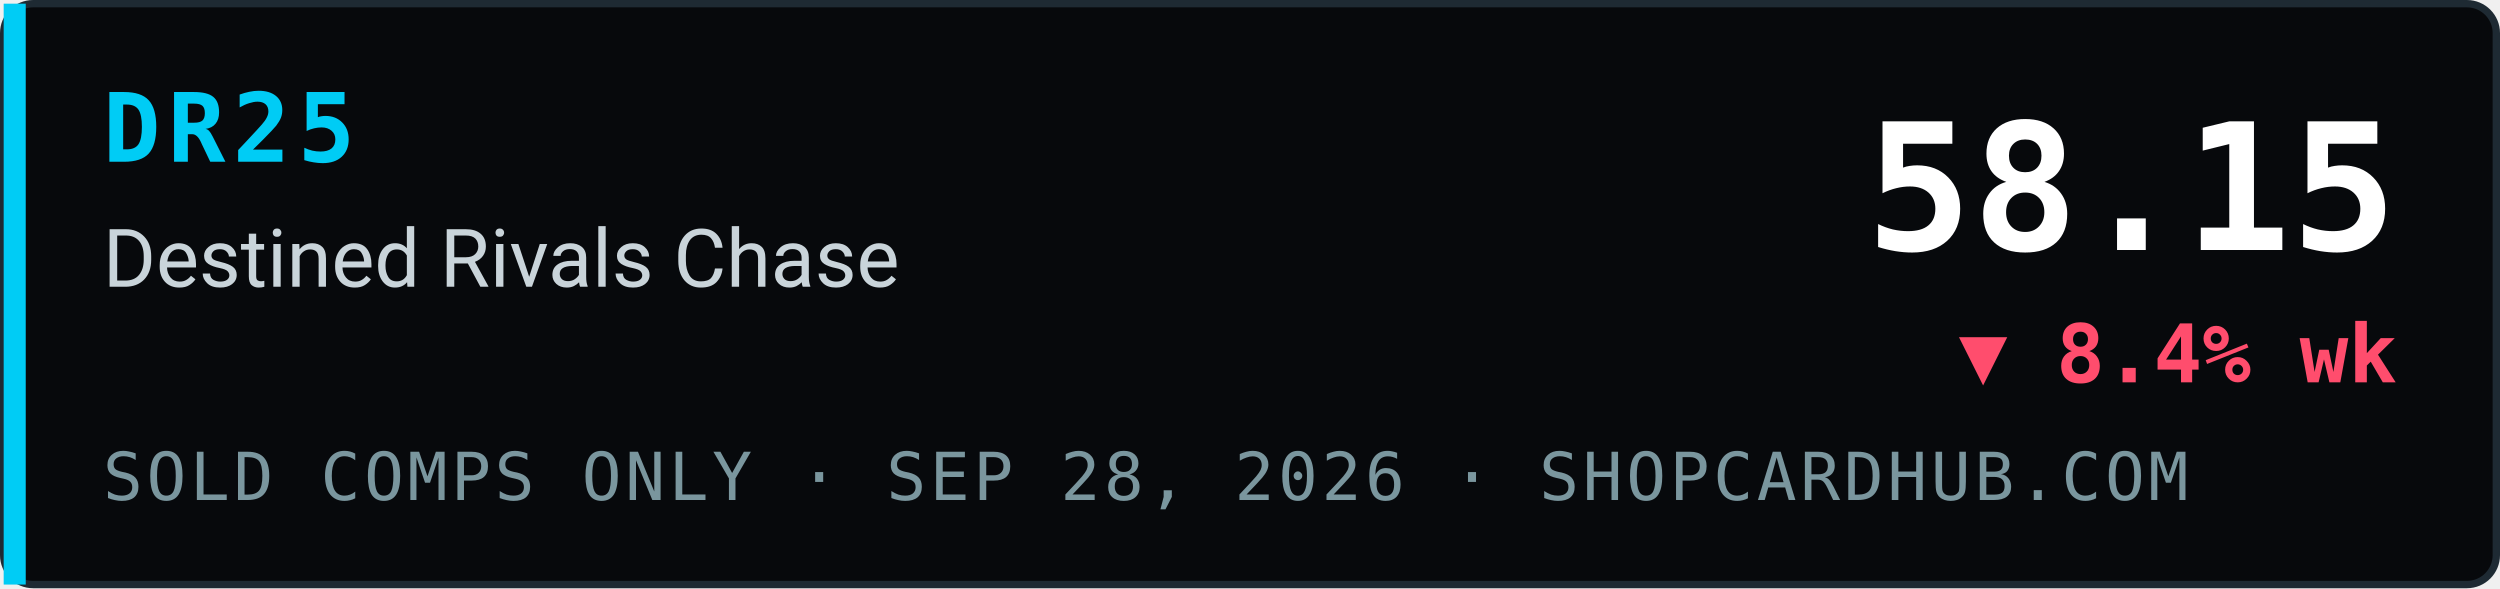
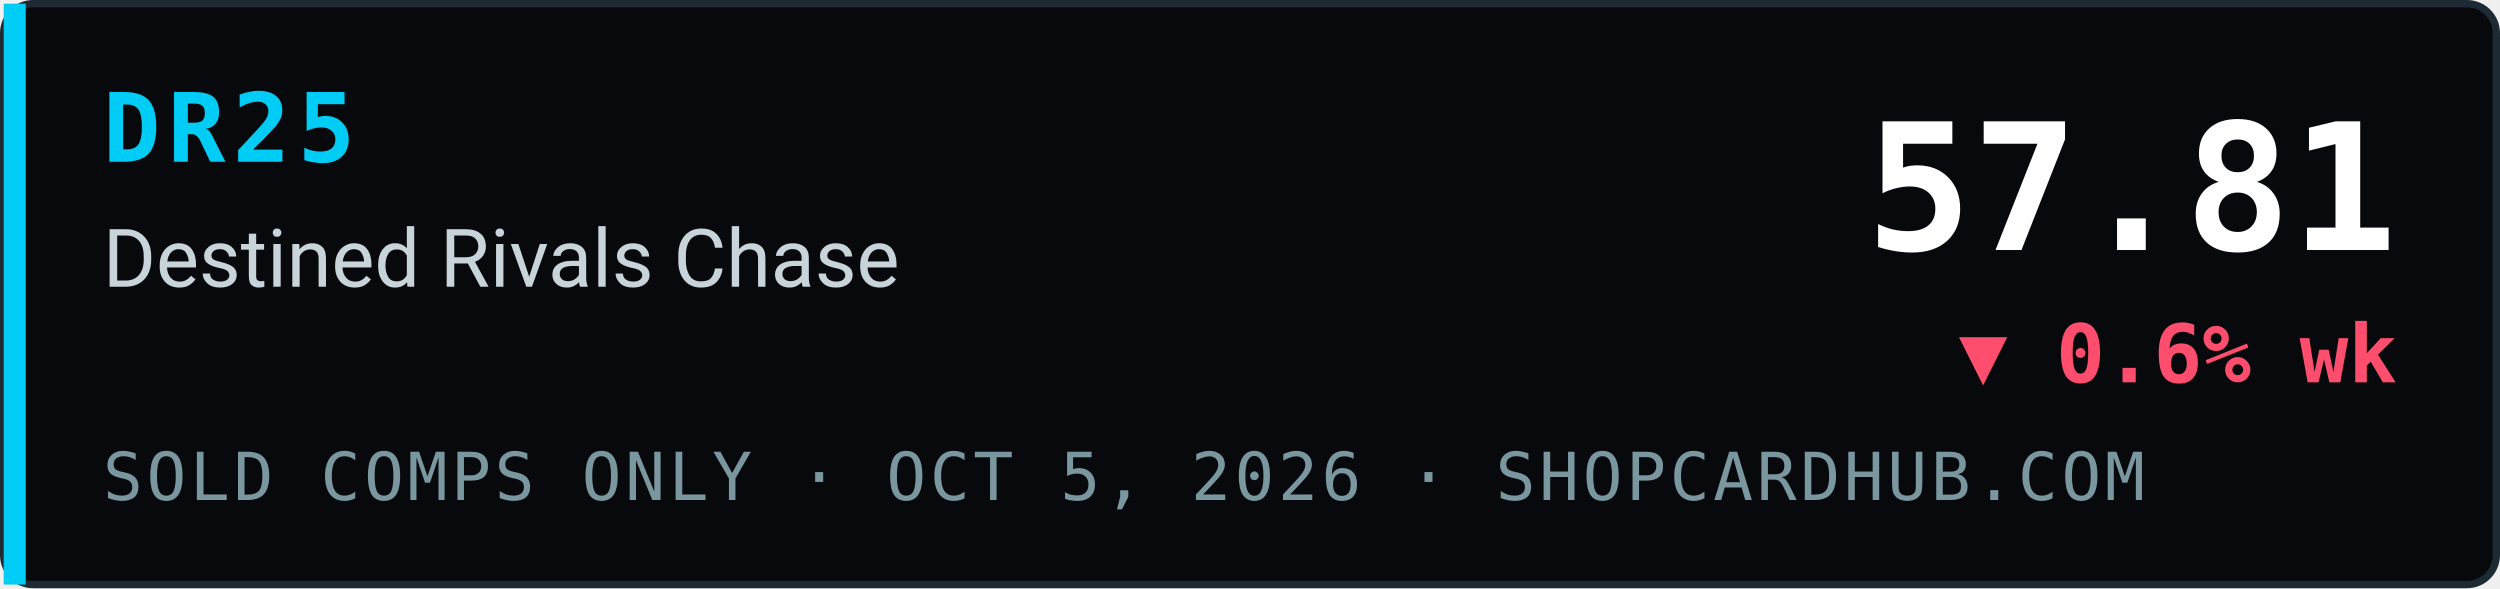
- <svg xmlns="http://www.w3.org/2000/svg" width="340" height="80" viewBox="0 0 340 80" role="img" aria-label="DR25 Destined Rivals Chase index 58.15, ▼ 8.4% wk, sold comps only, ShopCardHub">
+ <svg xmlns="http://www.w3.org/2000/svg" width="340" height="80" viewBox="0 0 340 80" role="img" aria-label="DR25 Destined Rivals Chase index 57.81, ▼ 0.6% wk, sold comps only, ShopCardHub">
  <rect x="0.5" y="0.5" width="339" height="79" rx="4" fill="#07090c" stroke="#1e2a33" />
  <rect x="0.5" y="0.5" width="3" height="79" fill="#00ccf5" />
  <text x="14" y="22" font-family="ui-monospace,SFMono-Regular,Menlo,Consolas,monospace" font-size="13" font-weight="700" fill="#00ccf5" letter-spacing="1">DR25</text>
  <text x="14" y="39" font-family="system-ui,-apple-system,Segoe UI,Roboto,Helvetica,Arial,sans-serif" font-size="11" fill="#c9d4da">Destined Rivals Chase</text>
-   <text x="14" y="68" font-family="ui-monospace,SFMono-Regular,Menlo,Consolas,monospace" font-size="9" fill="#7a969e" letter-spacing="0.5">SOLD COMPS ONLY · SEP 28, 2026 · SHOPCARDHUB.COM</text>
-   <text x="326" y="34" text-anchor="end" font-family="ui-monospace,SFMono-Regular,Menlo,Consolas,monospace" font-size="24" font-weight="700" fill="#ffffff">58.15</text>
-   <text x="326" y="52" text-anchor="end" font-family="ui-monospace,SFMono-Regular,Menlo,Consolas,monospace" font-size="11" font-weight="700" fill="#ff4d6d">▼ 8.4% wk</text>
+   <text x="14" y="68" font-family="ui-monospace,SFMono-Regular,Menlo,Consolas,monospace" font-size="9" fill="#7a969e" letter-spacing="0.5">SOLD COMPS ONLY · OCT 5, 2026 · SHOPCARDHUB.COM</text>
+   <text x="326" y="34" text-anchor="end" font-family="ui-monospace,SFMono-Regular,Menlo,Consolas,monospace" font-size="24" font-weight="700" fill="#ffffff">57.81</text>
+   <text x="326" y="52" text-anchor="end" font-family="ui-monospace,SFMono-Regular,Menlo,Consolas,monospace" font-size="11" font-weight="700" fill="#ff4d6d">▼ 0.6% wk</text>
</svg>
